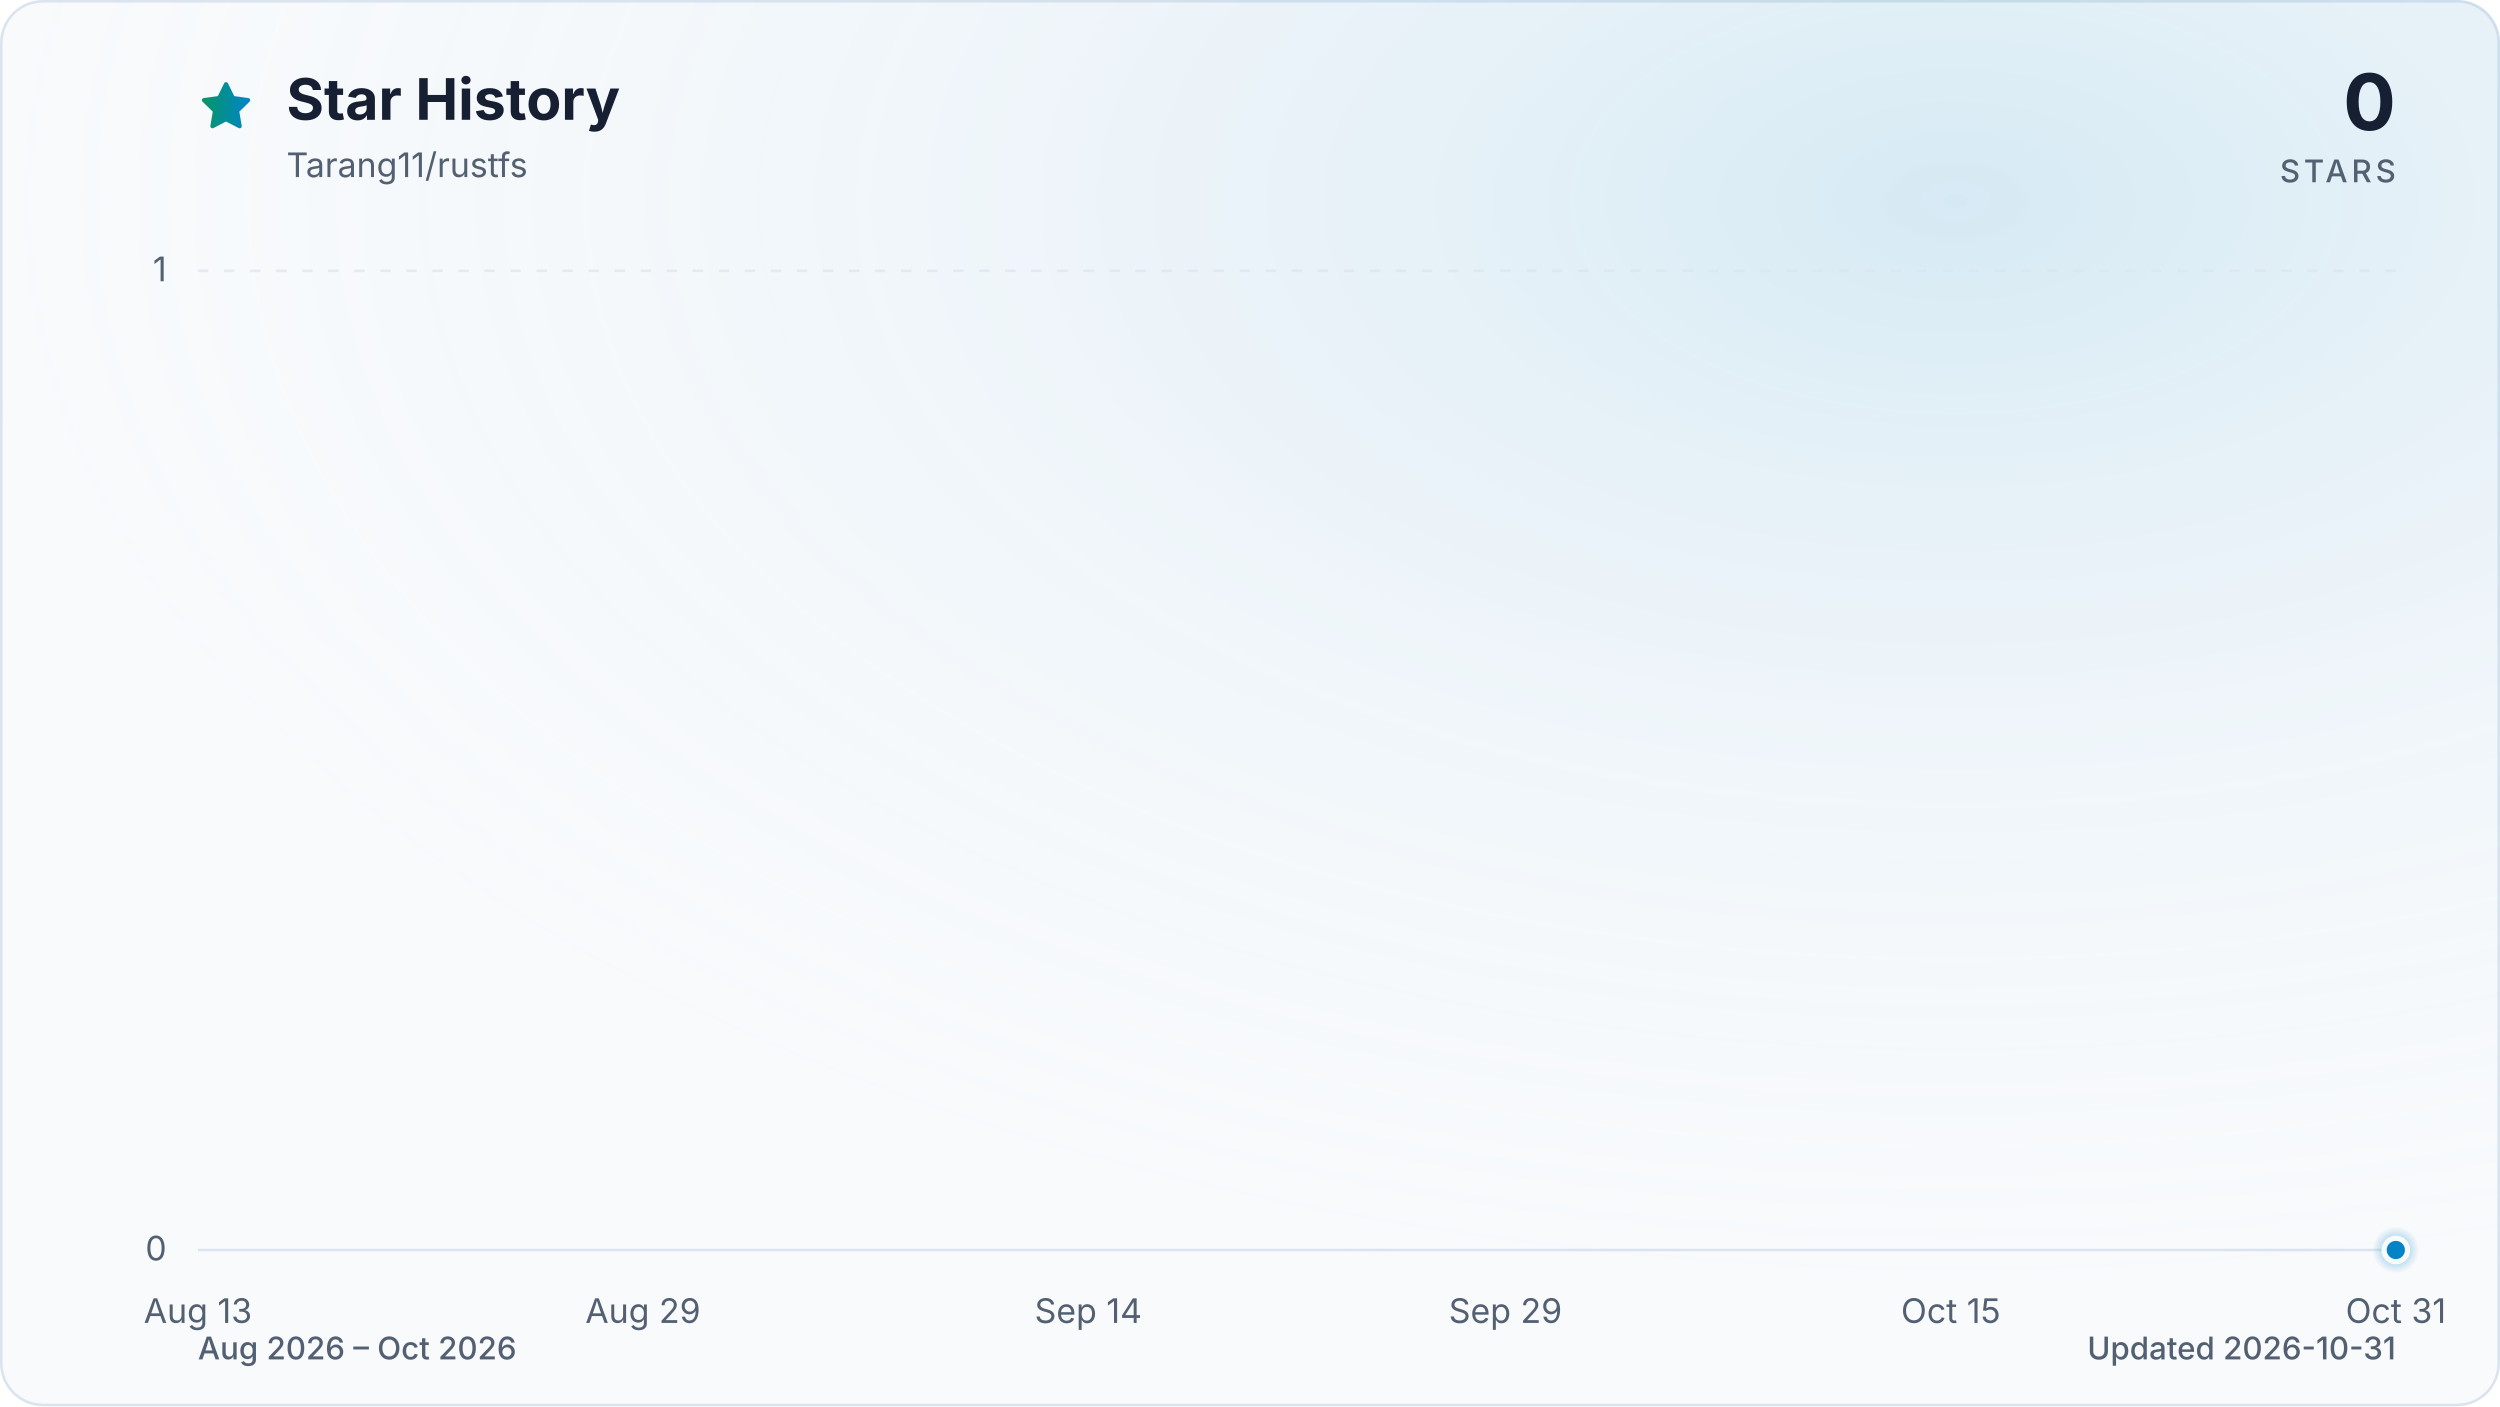
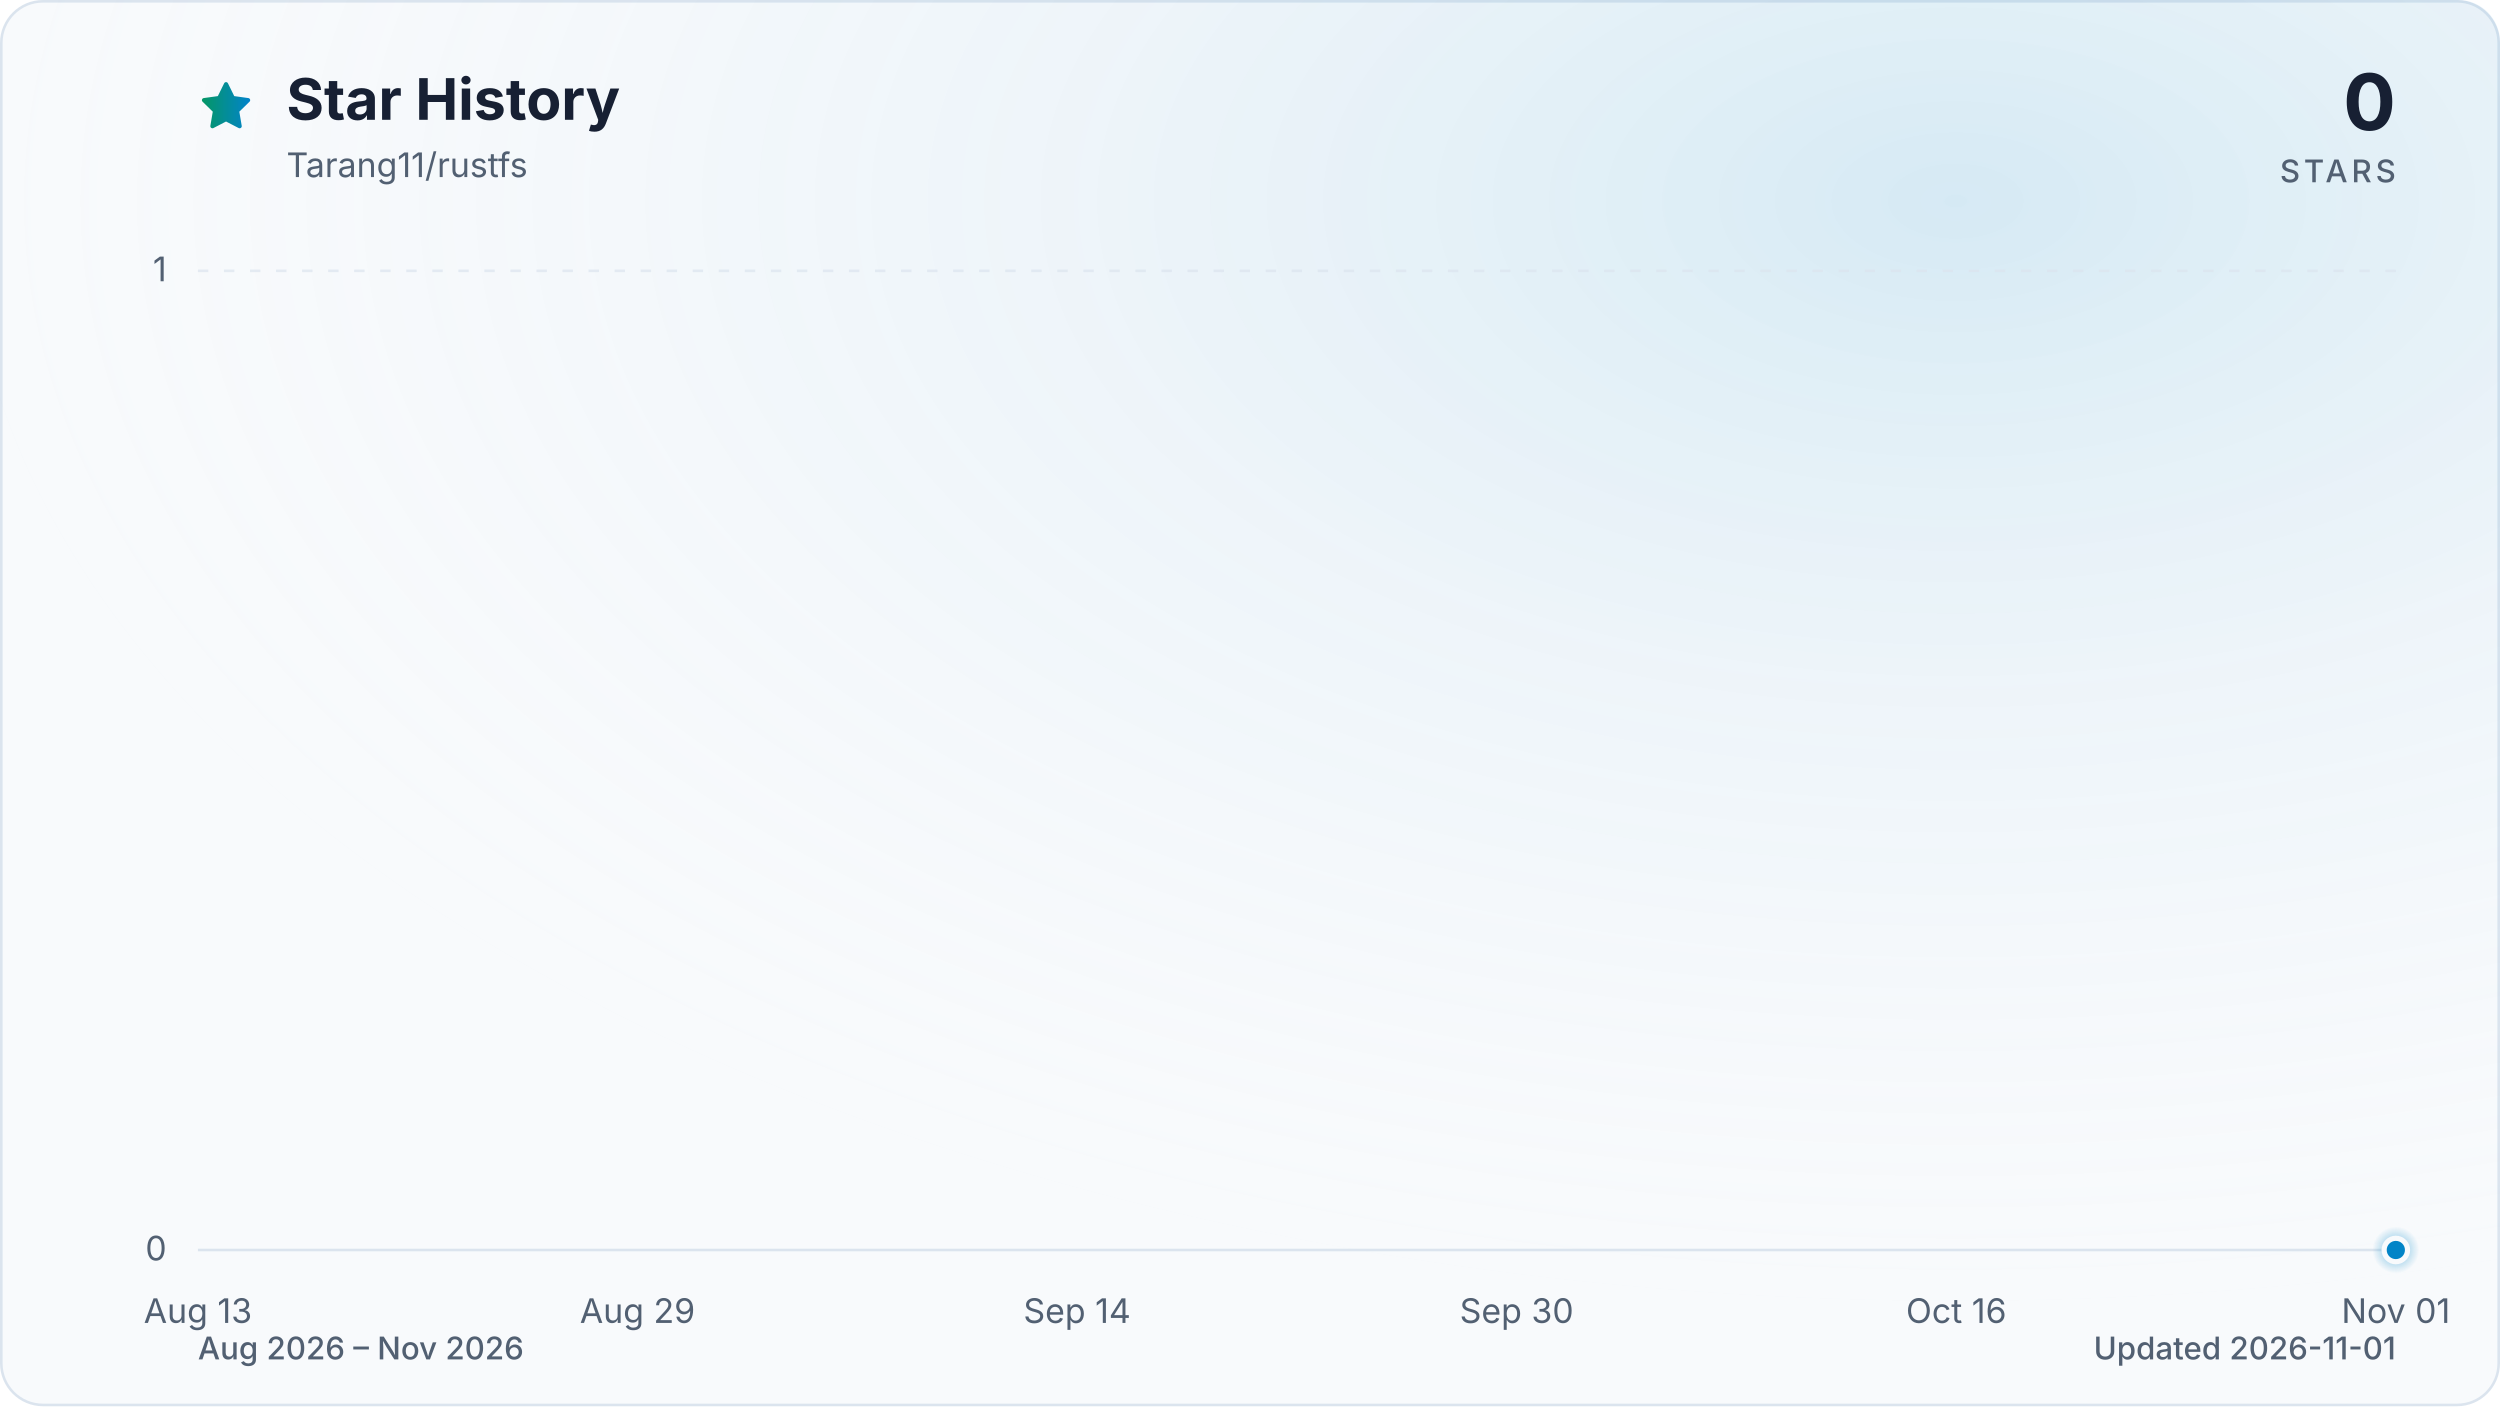
<svg xmlns="http://www.w3.org/2000/svg" viewBox="0 0 960 540" role="img" aria-labelledby="title description" data-style="gradient" data-variant="glow" data-animated="true">
  <defs>
    <linearGradient id="trend" x1="0" y1="0" x2="1" y2="0">
      <stop offset="0%" stop-color="#059669" />
      <stop offset="100%" stop-color="#0284c7" />
    </linearGradient>
    <linearGradient id="area" x1="0" y1="0" x2="0" y2="1">
      <stop offset="0%" stop-color="#059669" stop-opacity="0.30" />
      <stop offset="55%" stop-color="#0284c7" stop-opacity="0.10" />
      <stop offset="100%" stop-color="#0284c7" stop-opacity="0.01" />
    </linearGradient>
    <radialGradient id="marker-halo" cx="50%" cy="50%" r="50%">
      <stop offset="0%" stop-color="#0284c7" stop-opacity="0.55" />
      <stop offset="100%" stop-color="#0284c7" stop-opacity="0" />
    </radialGradient>
    <radialGradient id="surface-glow" cx="78%" cy="14%" r="80%">
      <stop offset="0%" stop-color="#0284c7" stop-opacity="0.14" />
      <stop offset="100%" stop-color="#f8fafc" stop-opacity="0" />
    </radialGradient>
    <filter id="trend-glow" x="-20%" y="-20%" width="140%" height="140%">
      <feGaussianBlur stdDeviation="7" />
    </filter>
  </defs>
  <style>
.trend-enter{transform-box:fill-box;transform-origin:center;animation:trend-enter 520ms cubic-bezier(0.16,1,0.3,1)}
.marker-enter{transform-box:fill-box;transform-origin:center;animation:marker-enter 320ms cubic-bezier(0.16,1,0.3,1) 200ms both}
.marker-pulse{transform-box:fill-box;transform-origin:center;animation:marker-pulse 2.6s ease-out infinite}
@keyframes trend-enter{from{opacity:.35;transform:translateY(10px)}to{opacity:1;transform:translateY(0)}}
@keyframes marker-enter{from{opacity:0;transform:scale(.4)}to{opacity:1;transform:scale(1)}}
@keyframes marker-pulse{0%{opacity:.5;transform:scale(.7)}70%,100%{opacity:0;transform:scale(2.1)}}
@media (prefers-reduced-motion:reduce){.trend-enter,.marker-enter,.marker-pulse{animation:none!important}}
@media (prefers-reduced-motion:reduce){.marker-pulse{opacity:0}}
</style>
  <rect x="0.5" y="0.5" width="959" height="539" fill="#f8fafc" stroke="#dbe4ee" stroke-width="1" rx="16" />
  <rect width="960" height="540" fill="url(#surface-glow)" rx="16" />
  <path d="M12 2.6l2.9 5.9 6.5.9-4.7 4.6 1.1 6.5-5.8-3-5.8 3 1.1-6.5-4.7-4.6 6.5-.9L12 2.6Z" transform="translate(76 30) scale(.9)" fill="url(#trend)" stroke="url(#trend)" stroke-width="1.8" stroke-linejoin="round" aria-hidden="true" />
  <text x="110" y="46" fill="#172033" font-family="ui-sans-serif, system-ui, -apple-system, BlinkMacSystemFont, 'Segoe UI', sans-serif" font-size="22" font-weight="700">Star History</text>
  <text x="110" y="68" fill="#526072" font-family="ui-sans-serif, system-ui, -apple-system, BlinkMacSystemFont, 'Segoe UI', sans-serif" font-size="13">Tarang11/rustfs</text>
  <text x="920" y="50" fill="#172033" font-family="ui-sans-serif, system-ui, -apple-system, BlinkMacSystemFont, 'Segoe UI', sans-serif" font-size="30" font-weight="700" text-anchor="end">0</text>
  <text x="920" y="70" fill="#526072" font-family="ui-sans-serif, system-ui, -apple-system, BlinkMacSystemFont, 'Segoe UI', sans-serif" font-size="12" font-weight="500" letter-spacing="1.5" text-anchor="end">STARS</text>
  <line x1="76" y1="480.0" x2="920" y2="480.0" stroke="#dbe4ee" stroke-width="1" stroke-dasharray="0" opacity="1" />
  <text x="64" y="484.0" fill="#526072" font-family="ui-sans-serif, system-ui, -apple-system, BlinkMacSystemFont, 'Segoe UI', sans-serif" font-size="13" text-anchor="end">0</text>
  <line x1="76" y1="104.0" x2="920" y2="104.0" stroke="#dbe4ee" stroke-width="1" stroke-dasharray="4 6" opacity="0.7" />
  <text x="64" y="108.0" fill="#526072" font-family="ui-sans-serif, system-ui, -apple-system, BlinkMacSystemFont, 'Segoe UI', sans-serif" font-size="13" text-anchor="end">1</text>
  <text x="76.0" y="508" fill="#526072" font-family="ui-sans-serif, system-ui, -apple-system, BlinkMacSystemFont, 'Segoe UI', sans-serif" font-size="13" text-anchor="middle">Aug 13</text>
-   <text x="246.9" y="508" fill="#526072" font-family="ui-sans-serif, system-ui, -apple-system, BlinkMacSystemFont, 'Segoe UI', sans-serif" font-size="13" text-anchor="middle">Aug 29</text>
-   <text x="417.9" y="508" fill="#526072" font-family="ui-sans-serif, system-ui, -apple-system, BlinkMacSystemFont, 'Segoe UI', sans-serif" font-size="13" text-anchor="middle">Sep 14</text>
-   <text x="578.1" y="508" fill="#526072" font-family="ui-sans-serif, system-ui, -apple-system, BlinkMacSystemFont, 'Segoe UI', sans-serif" font-size="13" text-anchor="middle">Sep 29</text>
-   <text x="749.1" y="508" fill="#526072" font-family="ui-sans-serif, system-ui, -apple-system, BlinkMacSystemFont, 'Segoe UI', sans-serif" font-size="13" text-anchor="middle">Oct 15</text>
-   <text x="920.0" y="508" fill="#526072" font-family="ui-sans-serif, system-ui, -apple-system, BlinkMacSystemFont, 'Segoe UI', sans-serif" font-size="13" text-anchor="middle">Oct 31</text>
+   <text x="244.8" y="508" fill="#526072" font-family="ui-sans-serif, system-ui, -apple-system, BlinkMacSystemFont, 'Segoe UI', sans-serif" font-size="13" text-anchor="middle">Aug 29</text>
+   <text x="413.6" y="508" fill="#526072" font-family="ui-sans-serif, system-ui, -apple-system, BlinkMacSystemFont, 'Segoe UI', sans-serif" font-size="13" text-anchor="middle">Sep 14</text>
+   <text x="582.4" y="508" fill="#526072" font-family="ui-sans-serif, system-ui, -apple-system, BlinkMacSystemFont, 'Segoe UI', sans-serif" font-size="13" text-anchor="middle">Sep 30</text>
+   <text x="751.2" y="508" fill="#526072" font-family="ui-sans-serif, system-ui, -apple-system, BlinkMacSystemFont, 'Segoe UI', sans-serif" font-size="13" text-anchor="middle">Oct 16</text>
+   <text x="920.0" y="508" fill="#526072" font-family="ui-sans-serif, system-ui, -apple-system, BlinkMacSystemFont, 'Segoe UI', sans-serif" font-size="13" text-anchor="middle">Nov 01</text>
  <g class="trend-enter">
-     <path d="M 76.0 480.0 C 79.6 480.0, 83.1 480.0, 86.7 480.0 C 90.2 480.0, 93.8 480.0, 97.4 480.0 C 100.9 480.0, 104.5 480.0, 108.1 480.0 C 111.6 480.0, 115.2 480.0, 118.7 480.0 C 122.3 480.0, 125.9 480.0, 129.4 480.0 C 133.0 480.0, 136.5 480.0, 140.1 480.0 C 143.7 480.0, 147.2 480.0, 150.8 480.0 C 154.3 480.0, 157.9 480.0, 161.5 480.0 C 165.0 480.0, 168.6 480.0, 172.2 480.0 C 175.7 480.0, 179.3 480.0, 182.8 480.0 C 186.4 480.0, 190.0 480.0, 193.5 480.0 C 197.1 480.0, 200.6 480.0, 204.2 480.0 C 207.8 480.0, 211.3 480.0, 214.9 480.0 C 218.4 480.0, 222.0 480.0, 225.6 480.0 C 229.1 480.0, 232.7 480.0, 236.3 480.0 C 239.8 480.0, 243.4 480.0, 246.9 480.0 C 250.5 480.0, 254.1 480.0, 257.6 480.0 C 261.2 480.0, 264.7 480.0, 268.3 480.0 C 271.9 480.0, 275.4 480.0, 279.0 480.0 C 282.5 480.0, 286.1 480.0, 289.7 480.0 C 293.2 480.0, 296.8 480.0, 300.4 480.0 C 303.9 480.0, 307.5 480.0, 311.0 480.0 C 314.6 480.0, 318.2 480.0, 321.7 480.0 C 325.3 480.0, 328.8 480.0, 332.4 480.0 C 336.0 480.0, 339.5 480.0, 343.1 480.0 C 346.6 480.0, 350.2 480.0, 353.8 480.0 C 357.3 480.0, 360.9 480.0, 364.5 480.0 C 368.0 480.0, 371.6 480.0, 375.1 480.0 C 378.7 480.0, 382.3 480.0, 385.8 480.0 C 389.4 480.0, 392.9 480.0, 396.5 480.0 C 400.1 480.0, 403.6 480.0, 407.2 480.0 C 410.8 480.0, 414.3 480.0, 417.9 480.0 C 421.4 480.0, 425.0 480.0, 428.6 480.0 C 432.1 480.0, 435.7 480.0, 439.2 480.0 C 442.8 480.0, 446.4 480.0, 449.9 480.0 C 453.5 480.0, 457.0 480.0, 460.6 480.0 C 464.2 480.0, 467.7 480.0, 471.3 480.0 C 474.9 480.0, 478.4 480.0, 482.0 480.0 C 485.5 480.0, 489.1 480.0, 492.7 480.0 C 496.2 480.0, 499.8 480.0, 503.3 480.0 C 506.9 480.0, 510.5 480.0, 514.0 480.0 C 517.6 480.0, 521.1 480.0, 524.7 480.0 C 528.3 480.0, 531.8 480.0, 535.4 480.0 C 539.0 480.0, 542.5 480.0, 546.1 480.0 C 549.6 480.0, 553.2 480.0, 556.8 480.0 C 560.3 480.0, 563.9 480.0, 567.4 480.0 C 571.0 480.0, 574.6 480.0, 578.1 480.0 C 581.7 480.0, 585.2 480.0, 588.8 480.0 C 592.4 480.0, 595.9 480.0, 599.5 480.0 C 603.1 480.0, 606.6 480.0, 610.2 480.0 C 613.7 480.0, 617.3 480.0, 620.9 480.0 C 624.4 480.0, 628.0 480.0, 631.5 480.0 C 635.1 480.0, 638.7 480.0, 642.2 480.0 C 645.8 480.0, 649.4 480.0, 652.9 480.0 C 656.5 480.0, 660.0 480.0, 663.6 480.0 C 667.2 480.0, 670.7 480.0, 674.3 480.0 C 677.8 480.0, 681.4 480.0, 685.0 480.0 C 688.5 480.0, 692.1 480.0, 695.6 480.0 C 699.2 480.0, 702.8 480.0, 706.3 480.0 C 709.9 480.0, 713.5 480.0, 717.0 480.0 C 720.6 480.0, 724.1 480.0, 727.7 480.0 C 731.3 480.0, 734.8 480.0, 738.4 480.0 C 741.9 480.0, 745.5 480.0, 749.1 480.0 C 752.6 480.0, 756.2 480.0, 759.7 480.0 C 763.3 480.0, 766.9 480.0, 770.4 480.0 C 774.0 480.0, 777.6 480.0, 781.1 480.0 C 784.7 480.0, 788.2 480.0, 791.8 480.0 C 795.4 480.0, 798.9 480.0, 802.5 480.0 C 806.0 480.0, 809.6 480.0, 813.2 480.0 C 816.7 480.0, 820.3 480.0, 823.8 480.0 C 827.4 480.0, 831.0 480.0, 834.5 480.0 C 838.1 480.0, 841.7 480.0, 845.2 480.0 C 848.8 480.0, 852.3 480.0, 855.9 480.0 C 859.5 480.0, 863.0 480.0, 866.6 480.0 C 870.1 480.0, 873.7 480.0, 877.3 480.0 C 880.8 480.0, 884.4 480.0, 887.9 480.0 C 891.5 480.0, 895.1 480.0, 898.6 480.0 C 902.2 480.0, 905.8 480.0, 909.3 480.0 C 912.9 480.0, 916.4 480.0, 920.0 480.0 L 920.0 480.0 L 76.0 480.0 Z" fill="url(#area)" />
-     <path d="M 76.0 480.0 C 79.6 480.0, 83.1 480.0, 86.7 480.0 C 90.2 480.0, 93.8 480.0, 97.4 480.0 C 100.9 480.0, 104.5 480.0, 108.1 480.0 C 111.6 480.0, 115.2 480.0, 118.7 480.0 C 122.3 480.0, 125.9 480.0, 129.4 480.0 C 133.0 480.0, 136.5 480.0, 140.1 480.0 C 143.7 480.0, 147.2 480.0, 150.8 480.0 C 154.3 480.0, 157.9 480.0, 161.5 480.0 C 165.0 480.0, 168.6 480.0, 172.2 480.0 C 175.7 480.0, 179.3 480.0, 182.8 480.0 C 186.4 480.0, 190.0 480.0, 193.5 480.0 C 197.1 480.0, 200.6 480.0, 204.2 480.0 C 207.8 480.0, 211.3 480.0, 214.9 480.0 C 218.4 480.0, 222.0 480.0, 225.6 480.0 C 229.1 480.0, 232.7 480.0, 236.3 480.0 C 239.8 480.0, 243.4 480.0, 246.9 480.0 C 250.5 480.0, 254.1 480.0, 257.6 480.0 C 261.2 480.0, 264.7 480.0, 268.3 480.0 C 271.9 480.0, 275.4 480.0, 279.0 480.0 C 282.5 480.0, 286.1 480.0, 289.7 480.0 C 293.2 480.0, 296.8 480.0, 300.4 480.0 C 303.9 480.0, 307.5 480.0, 311.0 480.0 C 314.6 480.0, 318.2 480.0, 321.7 480.0 C 325.3 480.0, 328.8 480.0, 332.4 480.0 C 336.0 480.0, 339.5 480.0, 343.1 480.0 C 346.6 480.0, 350.2 480.0, 353.8 480.0 C 357.3 480.0, 360.9 480.0, 364.5 480.0 C 368.0 480.0, 371.6 480.0, 375.1 480.0 C 378.7 480.0, 382.3 480.0, 385.8 480.0 C 389.4 480.0, 392.9 480.0, 396.5 480.0 C 400.1 480.0, 403.6 480.0, 407.2 480.0 C 410.8 480.0, 414.3 480.0, 417.9 480.0 C 421.4 480.0, 425.0 480.0, 428.6 480.0 C 432.1 480.0, 435.7 480.0, 439.2 480.0 C 442.8 480.0, 446.4 480.0, 449.9 480.0 C 453.5 480.0, 457.0 480.0, 460.6 480.0 C 464.2 480.0, 467.7 480.0, 471.3 480.0 C 474.9 480.0, 478.4 480.0, 482.0 480.0 C 485.5 480.0, 489.1 480.0, 492.7 480.0 C 496.2 480.0, 499.8 480.0, 503.3 480.0 C 506.9 480.0, 510.5 480.0, 514.0 480.0 C 517.6 480.0, 521.1 480.0, 524.7 480.0 C 528.3 480.0, 531.8 480.0, 535.4 480.0 C 539.0 480.0, 542.5 480.0, 546.1 480.0 C 549.6 480.0, 553.2 480.0, 556.8 480.0 C 560.3 480.0, 563.9 480.0, 567.4 480.0 C 571.0 480.0, 574.6 480.0, 578.1 480.0 C 581.7 480.0, 585.2 480.0, 588.8 480.0 C 592.4 480.0, 595.9 480.0, 599.5 480.0 C 603.1 480.0, 606.6 480.0, 610.2 480.0 C 613.7 480.0, 617.3 480.0, 620.9 480.0 C 624.4 480.0, 628.0 480.0, 631.5 480.0 C 635.1 480.0, 638.7 480.0, 642.2 480.0 C 645.8 480.0, 649.4 480.0, 652.9 480.0 C 656.5 480.0, 660.0 480.0, 663.6 480.0 C 667.2 480.0, 670.7 480.0, 674.3 480.0 C 677.8 480.0, 681.4 480.0, 685.0 480.0 C 688.5 480.0, 692.1 480.0, 695.6 480.0 C 699.2 480.0, 702.8 480.0, 706.3 480.0 C 709.9 480.0, 713.5 480.0, 717.0 480.0 C 720.6 480.0, 724.1 480.0, 727.7 480.0 C 731.3 480.0, 734.8 480.0, 738.4 480.0 C 741.9 480.0, 745.5 480.0, 749.1 480.0 C 752.6 480.0, 756.2 480.0, 759.7 480.0 C 763.3 480.0, 766.9 480.0, 770.4 480.0 C 774.0 480.0, 777.6 480.0, 781.1 480.0 C 784.7 480.0, 788.2 480.0, 791.8 480.0 C 795.4 480.0, 798.9 480.0, 802.5 480.0 C 806.0 480.0, 809.6 480.0, 813.2 480.0 C 816.7 480.0, 820.3 480.0, 823.8 480.0 C 827.4 480.0, 831.0 480.0, 834.5 480.0 C 838.1 480.0, 841.7 480.0, 845.2 480.0 C 848.8 480.0, 852.3 480.0, 855.9 480.0 C 859.5 480.0, 863.0 480.0, 866.6 480.0 C 870.1 480.0, 873.7 480.0, 877.3 480.0 C 880.8 480.0, 884.4 480.0, 887.9 480.0 C 891.5 480.0, 895.1 480.0, 898.6 480.0 C 902.2 480.0, 905.8 480.0, 909.3 480.0 C 912.9 480.0, 916.4 480.0, 920.0 480.0" fill="none" stroke="url(#trend)" stroke-width="12" stroke-linecap="round" stroke-linejoin="round" opacity="0.16" filter="url(#trend-glow)" />
-     <path d="M 76.0 480.0 C 79.6 480.0, 83.1 480.0, 86.7 480.0 C 90.2 480.0, 93.8 480.0, 97.4 480.0 C 100.9 480.0, 104.5 480.0, 108.1 480.0 C 111.6 480.0, 115.2 480.0, 118.7 480.0 C 122.3 480.0, 125.9 480.0, 129.4 480.0 C 133.0 480.0, 136.5 480.0, 140.1 480.0 C 143.7 480.0, 147.2 480.0, 150.8 480.0 C 154.3 480.0, 157.9 480.0, 161.5 480.0 C 165.0 480.0, 168.6 480.0, 172.2 480.0 C 175.7 480.0, 179.3 480.0, 182.8 480.0 C 186.4 480.0, 190.0 480.0, 193.5 480.0 C 197.1 480.0, 200.6 480.0, 204.2 480.0 C 207.8 480.0, 211.3 480.0, 214.9 480.0 C 218.4 480.0, 222.0 480.0, 225.6 480.0 C 229.1 480.0, 232.7 480.0, 236.3 480.0 C 239.8 480.0, 243.4 480.0, 246.9 480.0 C 250.5 480.0, 254.1 480.0, 257.6 480.0 C 261.2 480.0, 264.7 480.0, 268.3 480.0 C 271.9 480.0, 275.4 480.0, 279.0 480.0 C 282.5 480.0, 286.1 480.0, 289.7 480.0 C 293.2 480.0, 296.8 480.0, 300.4 480.0 C 303.9 480.0, 307.5 480.0, 311.0 480.0 C 314.6 480.0, 318.2 480.0, 321.7 480.0 C 325.3 480.0, 328.8 480.0, 332.4 480.0 C 336.0 480.0, 339.5 480.0, 343.1 480.0 C 346.6 480.0, 350.2 480.0, 353.8 480.0 C 357.3 480.0, 360.9 480.0, 364.5 480.0 C 368.0 480.0, 371.6 480.0, 375.1 480.0 C 378.7 480.0, 382.3 480.0, 385.8 480.0 C 389.4 480.0, 392.9 480.0, 396.5 480.0 C 400.1 480.0, 403.6 480.0, 407.2 480.0 C 410.8 480.0, 414.3 480.0, 417.9 480.0 C 421.4 480.0, 425.0 480.0, 428.6 480.0 C 432.1 480.0, 435.7 480.0, 439.2 480.0 C 442.8 480.0, 446.4 480.0, 449.9 480.0 C 453.5 480.0, 457.0 480.0, 460.6 480.0 C 464.2 480.0, 467.7 480.0, 471.3 480.0 C 474.9 480.0, 478.4 480.0, 482.0 480.0 C 485.5 480.0, 489.1 480.0, 492.7 480.0 C 496.2 480.0, 499.8 480.0, 503.3 480.0 C 506.9 480.0, 510.5 480.0, 514.0 480.0 C 517.6 480.0, 521.1 480.0, 524.7 480.0 C 528.3 480.0, 531.8 480.0, 535.4 480.0 C 539.0 480.0, 542.5 480.0, 546.1 480.0 C 549.6 480.0, 553.2 480.0, 556.8 480.0 C 560.3 480.0, 563.9 480.0, 567.4 480.0 C 571.0 480.0, 574.6 480.0, 578.1 480.0 C 581.7 480.0, 585.2 480.0, 588.8 480.0 C 592.4 480.0, 595.9 480.0, 599.5 480.0 C 603.1 480.0, 606.6 480.0, 610.2 480.0 C 613.7 480.0, 617.3 480.0, 620.9 480.0 C 624.4 480.0, 628.0 480.0, 631.5 480.0 C 635.1 480.0, 638.7 480.0, 642.2 480.0 C 645.8 480.0, 649.4 480.0, 652.9 480.0 C 656.5 480.0, 660.0 480.0, 663.6 480.0 C 667.2 480.0, 670.7 480.0, 674.3 480.0 C 677.8 480.0, 681.4 480.0, 685.0 480.0 C 688.5 480.0, 692.1 480.0, 695.6 480.0 C 699.2 480.0, 702.8 480.0, 706.3 480.0 C 709.9 480.0, 713.5 480.0, 717.0 480.0 C 720.6 480.0, 724.1 480.0, 727.7 480.0 C 731.3 480.0, 734.8 480.0, 738.4 480.0 C 741.9 480.0, 745.5 480.0, 749.1 480.0 C 752.6 480.0, 756.2 480.0, 759.7 480.0 C 763.3 480.0, 766.9 480.0, 770.4 480.0 C 774.0 480.0, 777.6 480.0, 781.1 480.0 C 784.7 480.0, 788.2 480.0, 791.8 480.0 C 795.4 480.0, 798.9 480.0, 802.5 480.0 C 806.0 480.0, 809.6 480.0, 813.2 480.0 C 816.7 480.0, 820.3 480.0, 823.8 480.0 C 827.4 480.0, 831.0 480.0, 834.5 480.0 C 838.1 480.0, 841.7 480.0, 845.2 480.0 C 848.8 480.0, 852.3 480.0, 855.9 480.0 C 859.5 480.0, 863.0 480.0, 866.6 480.0 C 870.1 480.0, 873.7 480.0, 877.3 480.0 C 880.8 480.0, 884.4 480.0, 887.9 480.0 C 891.5 480.0, 895.1 480.0, 898.6 480.0 C 902.2 480.0, 905.8 480.0, 909.3 480.0 C 912.9 480.0, 916.4 480.0, 920.0 480.0" fill="none" stroke="url(#trend)" stroke-width="3" stroke-linecap="round" stroke-linejoin="round" />
+     <path d="M 76.0 480.0 C 79.5 480.0, 83.0 480.0, 86.5 480.0 C 90.1 480.0, 93.6 480.0, 97.1 480.0 C 100.6 480.0, 104.1 480.0, 107.7 480.0 C 111.2 480.0, 114.7 480.0, 118.2 480.0 C 121.7 480.0, 125.2 480.0, 128.8 480.0 C 132.3 480.0, 135.8 480.0, 139.3 480.0 C 142.8 480.0, 146.3 480.0, 149.8 480.0 C 153.4 480.0, 156.9 480.0, 160.4 480.0 C 163.9 480.0, 167.4 480.0, 170.9 480.0 C 174.5 480.0, 178.0 480.0, 181.5 480.0 C 185.0 480.0, 188.5 480.0, 192.1 480.0 C 195.6 480.0, 199.1 480.0, 202.6 480.0 C 206.1 480.0, 209.6 480.0, 213.2 480.0 C 216.7 480.0, 220.2 480.0, 223.7 480.0 C 227.2 480.0, 230.7 480.0, 234.3 480.0 C 237.8 480.0, 241.3 480.0, 244.8 480.0 C 248.3 480.0, 251.8 480.0, 255.3 480.0 C 258.9 480.0, 262.4 480.0, 265.9 480.0 C 269.4 480.0, 272.9 480.0, 276.4 480.0 C 280.0 480.0, 283.5 480.0, 287.0 480.0 C 290.5 480.0, 294.0 480.0, 297.6 480.0 C 301.1 480.0, 304.6 480.0, 308.1 480.0 C 311.6 480.0, 315.1 480.0, 318.6 480.0 C 322.2 480.0, 325.7 480.0, 329.2 480.0 C 332.7 480.0, 336.2 480.0, 339.8 480.0 C 343.3 480.0, 346.8 480.0, 350.3 480.0 C 353.8 480.0, 357.3 480.0, 360.9 480.0 C 364.4 480.0, 367.9 480.0, 371.4 480.0 C 374.9 480.0, 378.4 480.0, 381.9 480.0 C 385.5 480.0, 389.0 480.0, 392.5 480.0 C 396.0 480.0, 399.5 480.0, 403.1 480.0 C 406.6 480.0, 410.1 480.0, 413.6 480.0 C 417.1 480.0, 420.6 480.0, 424.1 480.0 C 427.7 480.0, 431.2 480.0, 434.7 480.0 C 438.2 480.0, 441.7 480.0, 445.3 480.0 C 448.8 480.0, 452.3 480.0, 455.8 480.0 C 459.3 480.0, 462.8 480.0, 466.4 480.0 C 469.9 480.0, 473.4 480.0, 476.9 480.0 C 480.4 480.0, 483.9 480.0, 487.4 480.0 C 491.0 480.0, 494.5 480.0, 498.0 480.0 C 501.5 480.0, 505.0 480.0, 508.5 480.0 C 512.1 480.0, 515.6 480.0, 519.1 480.0 C 522.6 480.0, 526.1 480.0, 529.6 480.0 C 533.2 480.0, 536.7 480.0, 540.2 480.0 C 543.7 480.0, 547.2 480.0, 550.8 480.0 C 554.3 480.0, 557.8 480.0, 561.3 480.0 C 564.8 480.0, 568.3 480.0, 571.9 480.0 C 575.4 480.0, 578.9 480.0, 582.4 480.0 C 585.9 480.0, 589.4 480.0, 593.0 480.0 C 596.5 480.0, 600.0 480.0, 603.5 480.0 C 607.0 480.0, 610.5 480.0, 614.0 480.0 C 617.6 480.0, 621.1 480.0, 624.6 480.0 C 628.1 480.0, 631.6 480.0, 635.1 480.0 C 638.7 480.0, 642.2 480.0, 645.7 480.0 C 649.2 480.0, 652.7 480.0, 656.3 480.0 C 659.8 480.0, 663.3 480.0, 666.8 480.0 C 670.3 480.0, 673.8 480.0, 677.4 480.0 C 680.9 480.0, 684.4 480.0, 687.9 480.0 C 691.4 480.0, 694.9 480.0, 698.5 480.0 C 702.0 480.0, 705.5 480.0, 709.0 480.0 C 712.5 480.0, 716.0 480.0, 719.5 480.0 C 723.1 480.0, 726.6 480.0, 730.1 480.0 C 733.6 480.0, 737.1 480.0, 740.6 480.0 C 744.2 480.0, 747.7 480.0, 751.2 480.0 C 754.7 480.0, 758.2 480.0, 761.8 480.0 C 765.3 480.0, 768.8 480.0, 772.3 480.0 C 775.8 480.0, 779.3 480.0, 782.9 480.0 C 786.4 480.0, 789.9 480.0, 793.4 480.0 C 796.9 480.0, 800.4 480.0, 804.0 480.0 C 807.5 480.0, 811.0 480.0, 814.5 480.0 C 818.0 480.0, 821.5 480.0, 825.0 480.0 C 828.6 480.0, 832.1 480.0, 835.6 480.0 C 839.1 480.0, 842.6 480.0, 846.1 480.0 C 849.7 480.0, 853.2 480.0, 856.7 480.0 C 860.2 480.0, 863.7 480.0, 867.3 480.0 C 870.8 480.0, 874.3 480.0, 877.8 480.0 C 881.3 480.0, 884.8 480.0, 888.4 480.0 C 891.9 480.0, 895.4 480.0, 898.9 480.0 C 902.4 480.0, 905.9 480.0, 909.5 480.0 C 913.0 480.0, 916.5 480.0, 920.0 480.0 L 920.0 480.0 L 76.0 480.0 Z" fill="url(#area)" />
+     <path d="M 76.0 480.0 C 79.5 480.0, 83.0 480.0, 86.5 480.0 C 90.1 480.0, 93.6 480.0, 97.1 480.0 C 100.6 480.0, 104.1 480.0, 107.7 480.0 C 111.2 480.0, 114.7 480.0, 118.2 480.0 C 121.7 480.0, 125.2 480.0, 128.8 480.0 C 132.3 480.0, 135.8 480.0, 139.3 480.0 C 142.8 480.0, 146.3 480.0, 149.8 480.0 C 153.4 480.0, 156.9 480.0, 160.4 480.0 C 163.9 480.0, 167.4 480.0, 170.9 480.0 C 174.5 480.0, 178.0 480.0, 181.5 480.0 C 185.0 480.0, 188.5 480.0, 192.1 480.0 C 195.6 480.0, 199.1 480.0, 202.6 480.0 C 206.1 480.0, 209.6 480.0, 213.2 480.0 C 216.7 480.0, 220.2 480.0, 223.7 480.0 C 227.2 480.0, 230.7 480.0, 234.3 480.0 C 237.8 480.0, 241.3 480.0, 244.8 480.0 C 248.3 480.0, 251.8 480.0, 255.3 480.0 C 258.9 480.0, 262.4 480.0, 265.9 480.0 C 269.4 480.0, 272.9 480.0, 276.4 480.0 C 280.0 480.0, 283.5 480.0, 287.0 480.0 C 290.5 480.0, 294.0 480.0, 297.6 480.0 C 301.1 480.0, 304.6 480.0, 308.1 480.0 C 311.6 480.0, 315.1 480.0, 318.6 480.0 C 322.2 480.0, 325.7 480.0, 329.2 480.0 C 332.7 480.0, 336.2 480.0, 339.8 480.0 C 343.3 480.0, 346.8 480.0, 350.3 480.0 C 353.8 480.0, 357.3 480.0, 360.9 480.0 C 364.4 480.0, 367.9 480.0, 371.4 480.0 C 374.9 480.0, 378.4 480.0, 381.9 480.0 C 385.5 480.0, 389.0 480.0, 392.5 480.0 C 396.0 480.0, 399.5 480.0, 403.1 480.0 C 406.6 480.0, 410.1 480.0, 413.6 480.0 C 417.1 480.0, 420.6 480.0, 424.1 480.0 C 427.7 480.0, 431.2 480.0, 434.7 480.0 C 438.2 480.0, 441.7 480.0, 445.3 480.0 C 448.8 480.0, 452.3 480.0, 455.8 480.0 C 459.3 480.0, 462.8 480.0, 466.4 480.0 C 469.9 480.0, 473.4 480.0, 476.9 480.0 C 480.4 480.0, 483.9 480.0, 487.4 480.0 C 491.0 480.0, 494.5 480.0, 498.0 480.0 C 501.5 480.0, 505.0 480.0, 508.5 480.0 C 512.1 480.0, 515.6 480.0, 519.1 480.0 C 522.6 480.0, 526.1 480.0, 529.6 480.0 C 533.2 480.0, 536.7 480.0, 540.2 480.0 C 543.7 480.0, 547.2 480.0, 550.8 480.0 C 554.3 480.0, 557.8 480.0, 561.3 480.0 C 564.8 480.0, 568.3 480.0, 571.9 480.0 C 575.4 480.0, 578.9 480.0, 582.4 480.0 C 585.9 480.0, 589.4 480.0, 593.0 480.0 C 596.5 480.0, 600.0 480.0, 603.5 480.0 C 607.0 480.0, 610.5 480.0, 614.0 480.0 C 617.6 480.0, 621.1 480.0, 624.6 480.0 C 628.1 480.0, 631.6 480.0, 635.1 480.0 C 638.7 480.0, 642.2 480.0, 645.7 480.0 C 649.2 480.0, 652.7 480.0, 656.3 480.0 C 659.8 480.0, 663.3 480.0, 666.8 480.0 C 670.3 480.0, 673.8 480.0, 677.4 480.0 C 680.9 480.0, 684.4 480.0, 687.9 480.0 C 691.4 480.0, 694.9 480.0, 698.5 480.0 C 702.0 480.0, 705.5 480.0, 709.0 480.0 C 712.5 480.0, 716.0 480.0, 719.5 480.0 C 723.1 480.0, 726.6 480.0, 730.1 480.0 C 733.6 480.0, 737.1 480.0, 740.6 480.0 C 744.2 480.0, 747.7 480.0, 751.2 480.0 C 754.7 480.0, 758.2 480.0, 761.8 480.0 C 765.3 480.0, 768.8 480.0, 772.3 480.0 C 775.8 480.0, 779.3 480.0, 782.9 480.0 C 786.4 480.0, 789.9 480.0, 793.4 480.0 C 796.9 480.0, 800.4 480.0, 804.0 480.0 C 807.5 480.0, 811.0 480.0, 814.5 480.0 C 818.0 480.0, 821.5 480.0, 825.0 480.0 C 828.6 480.0, 832.1 480.0, 835.6 480.0 C 839.1 480.0, 842.6 480.0, 846.1 480.0 C 849.7 480.0, 853.2 480.0, 856.7 480.0 C 860.2 480.0, 863.7 480.0, 867.3 480.0 C 870.8 480.0, 874.3 480.0, 877.8 480.0 C 881.3 480.0, 884.8 480.0, 888.4 480.0 C 891.9 480.0, 895.4 480.0, 898.9 480.0 C 902.4 480.0, 905.9 480.0, 909.5 480.0 C 913.0 480.0, 916.5 480.0, 920.0 480.0" fill="none" stroke="url(#trend)" stroke-width="12" stroke-linecap="round" stroke-linejoin="round" opacity="0.16" filter="url(#trend-glow)" />
+     <path d="M 76.0 480.0 C 79.5 480.0, 83.0 480.0, 86.5 480.0 C 90.1 480.0, 93.6 480.0, 97.1 480.0 C 100.6 480.0, 104.1 480.0, 107.7 480.0 C 111.2 480.0, 114.7 480.0, 118.2 480.0 C 121.7 480.0, 125.2 480.0, 128.8 480.0 C 132.3 480.0, 135.8 480.0, 139.3 480.0 C 142.8 480.0, 146.3 480.0, 149.8 480.0 C 153.4 480.0, 156.9 480.0, 160.4 480.0 C 163.9 480.0, 167.4 480.0, 170.9 480.0 C 174.5 480.0, 178.0 480.0, 181.5 480.0 C 185.0 480.0, 188.5 480.0, 192.1 480.0 C 195.6 480.0, 199.1 480.0, 202.6 480.0 C 206.1 480.0, 209.6 480.0, 213.2 480.0 C 216.7 480.0, 220.2 480.0, 223.7 480.0 C 227.2 480.0, 230.7 480.0, 234.3 480.0 C 237.8 480.0, 241.3 480.0, 244.8 480.0 C 248.3 480.0, 251.8 480.0, 255.3 480.0 C 258.9 480.0, 262.4 480.0, 265.9 480.0 C 269.4 480.0, 272.9 480.0, 276.4 480.0 C 280.0 480.0, 283.5 480.0, 287.0 480.0 C 290.5 480.0, 294.0 480.0, 297.6 480.0 C 301.1 480.0, 304.6 480.0, 308.1 480.0 C 311.6 480.0, 315.1 480.0, 318.6 480.0 C 322.2 480.0, 325.7 480.0, 329.2 480.0 C 332.7 480.0, 336.2 480.0, 339.8 480.0 C 343.3 480.0, 346.8 480.0, 350.3 480.0 C 353.8 480.0, 357.3 480.0, 360.9 480.0 C 364.4 480.0, 367.9 480.0, 371.4 480.0 C 374.9 480.0, 378.4 480.0, 381.9 480.0 C 385.5 480.0, 389.0 480.0, 392.5 480.0 C 396.0 480.0, 399.5 480.0, 403.1 480.0 C 406.6 480.0, 410.1 480.0, 413.6 480.0 C 417.1 480.0, 420.6 480.0, 424.1 480.0 C 427.7 480.0, 431.2 480.0, 434.7 480.0 C 438.2 480.0, 441.7 480.0, 445.3 480.0 C 448.8 480.0, 452.3 480.0, 455.8 480.0 C 459.3 480.0, 462.8 480.0, 466.4 480.0 C 469.9 480.0, 473.4 480.0, 476.9 480.0 C 480.4 480.0, 483.9 480.0, 487.4 480.0 C 491.0 480.0, 494.5 480.0, 498.0 480.0 C 501.5 480.0, 505.0 480.0, 508.5 480.0 C 512.1 480.0, 515.6 480.0, 519.1 480.0 C 522.6 480.0, 526.1 480.0, 529.6 480.0 C 533.2 480.0, 536.7 480.0, 540.2 480.0 C 543.7 480.0, 547.2 480.0, 550.8 480.0 C 554.3 480.0, 557.8 480.0, 561.3 480.0 C 564.8 480.0, 568.3 480.0, 571.9 480.0 C 575.4 480.0, 578.9 480.0, 582.4 480.0 C 585.9 480.0, 589.4 480.0, 593.0 480.0 C 596.5 480.0, 600.0 480.0, 603.5 480.0 C 607.0 480.0, 610.5 480.0, 614.0 480.0 C 617.6 480.0, 621.1 480.0, 624.6 480.0 C 628.1 480.0, 631.6 480.0, 635.1 480.0 C 638.7 480.0, 642.2 480.0, 645.7 480.0 C 649.2 480.0, 652.7 480.0, 656.3 480.0 C 659.8 480.0, 663.3 480.0, 666.8 480.0 C 670.3 480.0, 673.8 480.0, 677.4 480.0 C 680.9 480.0, 684.4 480.0, 687.9 480.0 C 691.4 480.0, 694.9 480.0, 698.5 480.0 C 702.0 480.0, 705.5 480.0, 709.0 480.0 C 712.5 480.0, 716.0 480.0, 719.5 480.0 C 723.1 480.0, 726.6 480.0, 730.1 480.0 C 733.6 480.0, 737.1 480.0, 740.6 480.0 C 744.2 480.0, 747.7 480.0, 751.2 480.0 C 754.7 480.0, 758.2 480.0, 761.8 480.0 C 765.3 480.0, 768.8 480.0, 772.3 480.0 C 775.8 480.0, 779.3 480.0, 782.9 480.0 C 786.4 480.0, 789.9 480.0, 793.4 480.0 C 796.9 480.0, 800.4 480.0, 804.0 480.0 C 807.5 480.0, 811.0 480.0, 814.5 480.0 C 818.0 480.0, 821.5 480.0, 825.0 480.0 C 828.6 480.0, 832.1 480.0, 835.6 480.0 C 839.1 480.0, 842.6 480.0, 846.1 480.0 C 849.7 480.0, 853.2 480.0, 856.7 480.0 C 860.2 480.0, 863.7 480.0, 867.3 480.0 C 870.8 480.0, 874.3 480.0, 877.8 480.0 C 881.3 480.0, 884.8 480.0, 888.4 480.0 C 891.9 480.0, 895.4 480.0, 898.9 480.0 C 902.4 480.0, 905.9 480.0, 909.5 480.0 C 913.0 480.0, 916.5 480.0, 920.0 480.0" fill="none" stroke="url(#trend)" stroke-width="3" stroke-linecap="round" stroke-linejoin="round" />
  </g>
  <g class="marker-enter">
    <circle class="marker-pulse" cx="920.0" cy="480.0" r="9" fill="url(#marker-halo)" />
    <circle cx="920.0" cy="480.0" r="4.5" fill="#0284c7" stroke="#f8fafc" stroke-width="2" />
  </g>
-   <text x="76" y="522" fill="#526072" font-family="ui-sans-serif, system-ui, -apple-system, BlinkMacSystemFont, 'Segoe UI', sans-serif" font-size="12" font-weight="500">Aug 2026 – Oct 2026</text>
-   <text x="920" y="522" fill="#526072" font-family="ui-sans-serif, system-ui, -apple-system, BlinkMacSystemFont, 'Segoe UI', sans-serif" font-size="12" font-weight="500" text-anchor="end">Updated 2026-10-31</text>
+   <text x="76" y="522" fill="#526072" font-family="ui-sans-serif, system-ui, -apple-system, BlinkMacSystemFont, 'Segoe UI', sans-serif" font-size="12" font-weight="500">Aug 2026 – Nov 2026</text>
+   <text x="920" y="522" fill="#526072" font-family="ui-sans-serif, system-ui, -apple-system, BlinkMacSystemFont, 'Segoe UI', sans-serif" font-size="12" font-weight="500" text-anchor="end">Updated 2026-11-01</text>
</svg>
